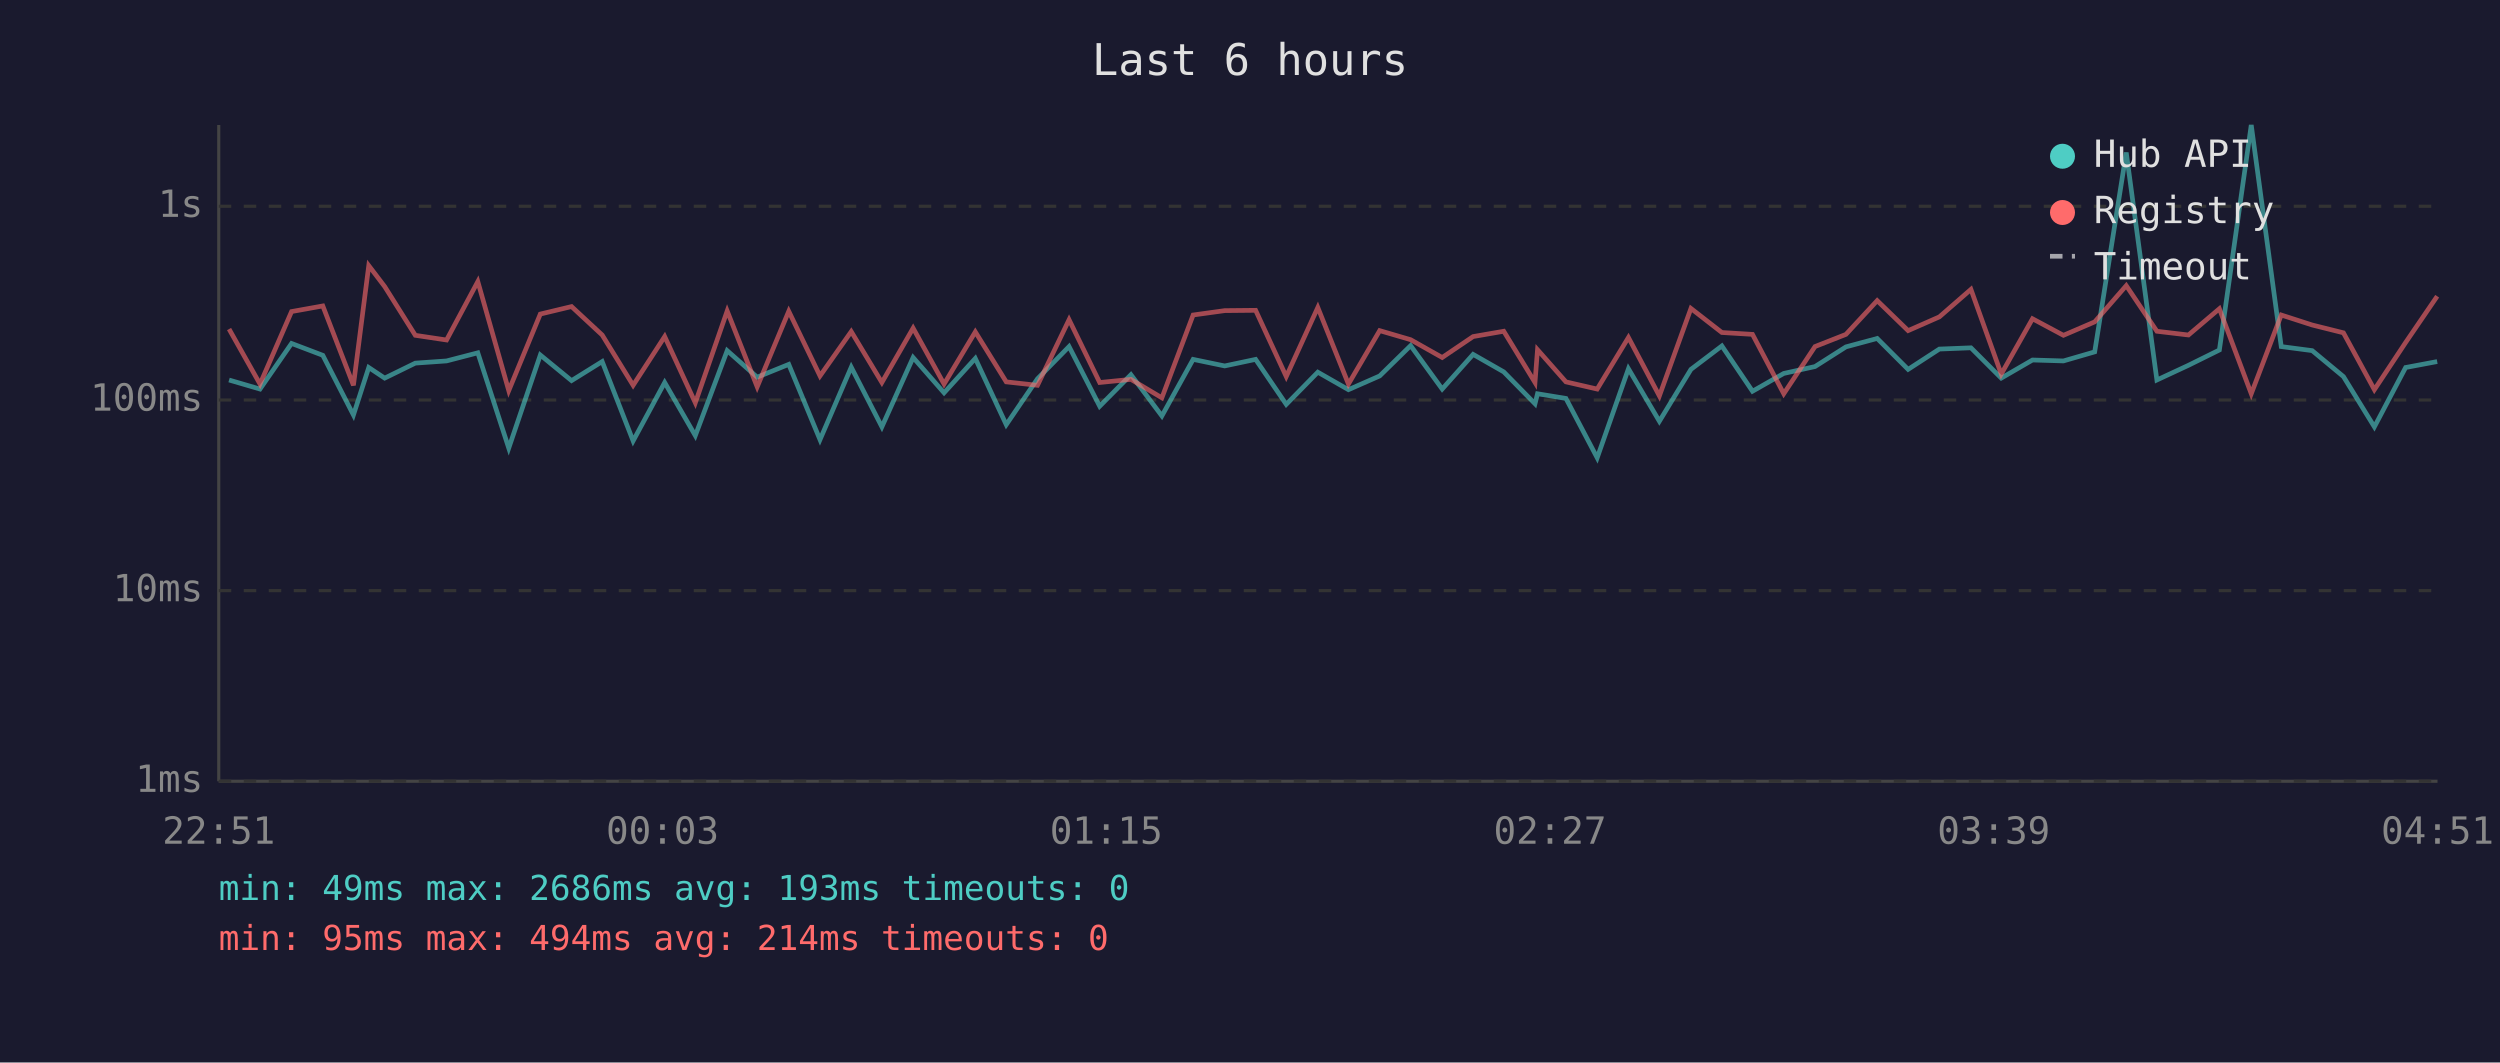
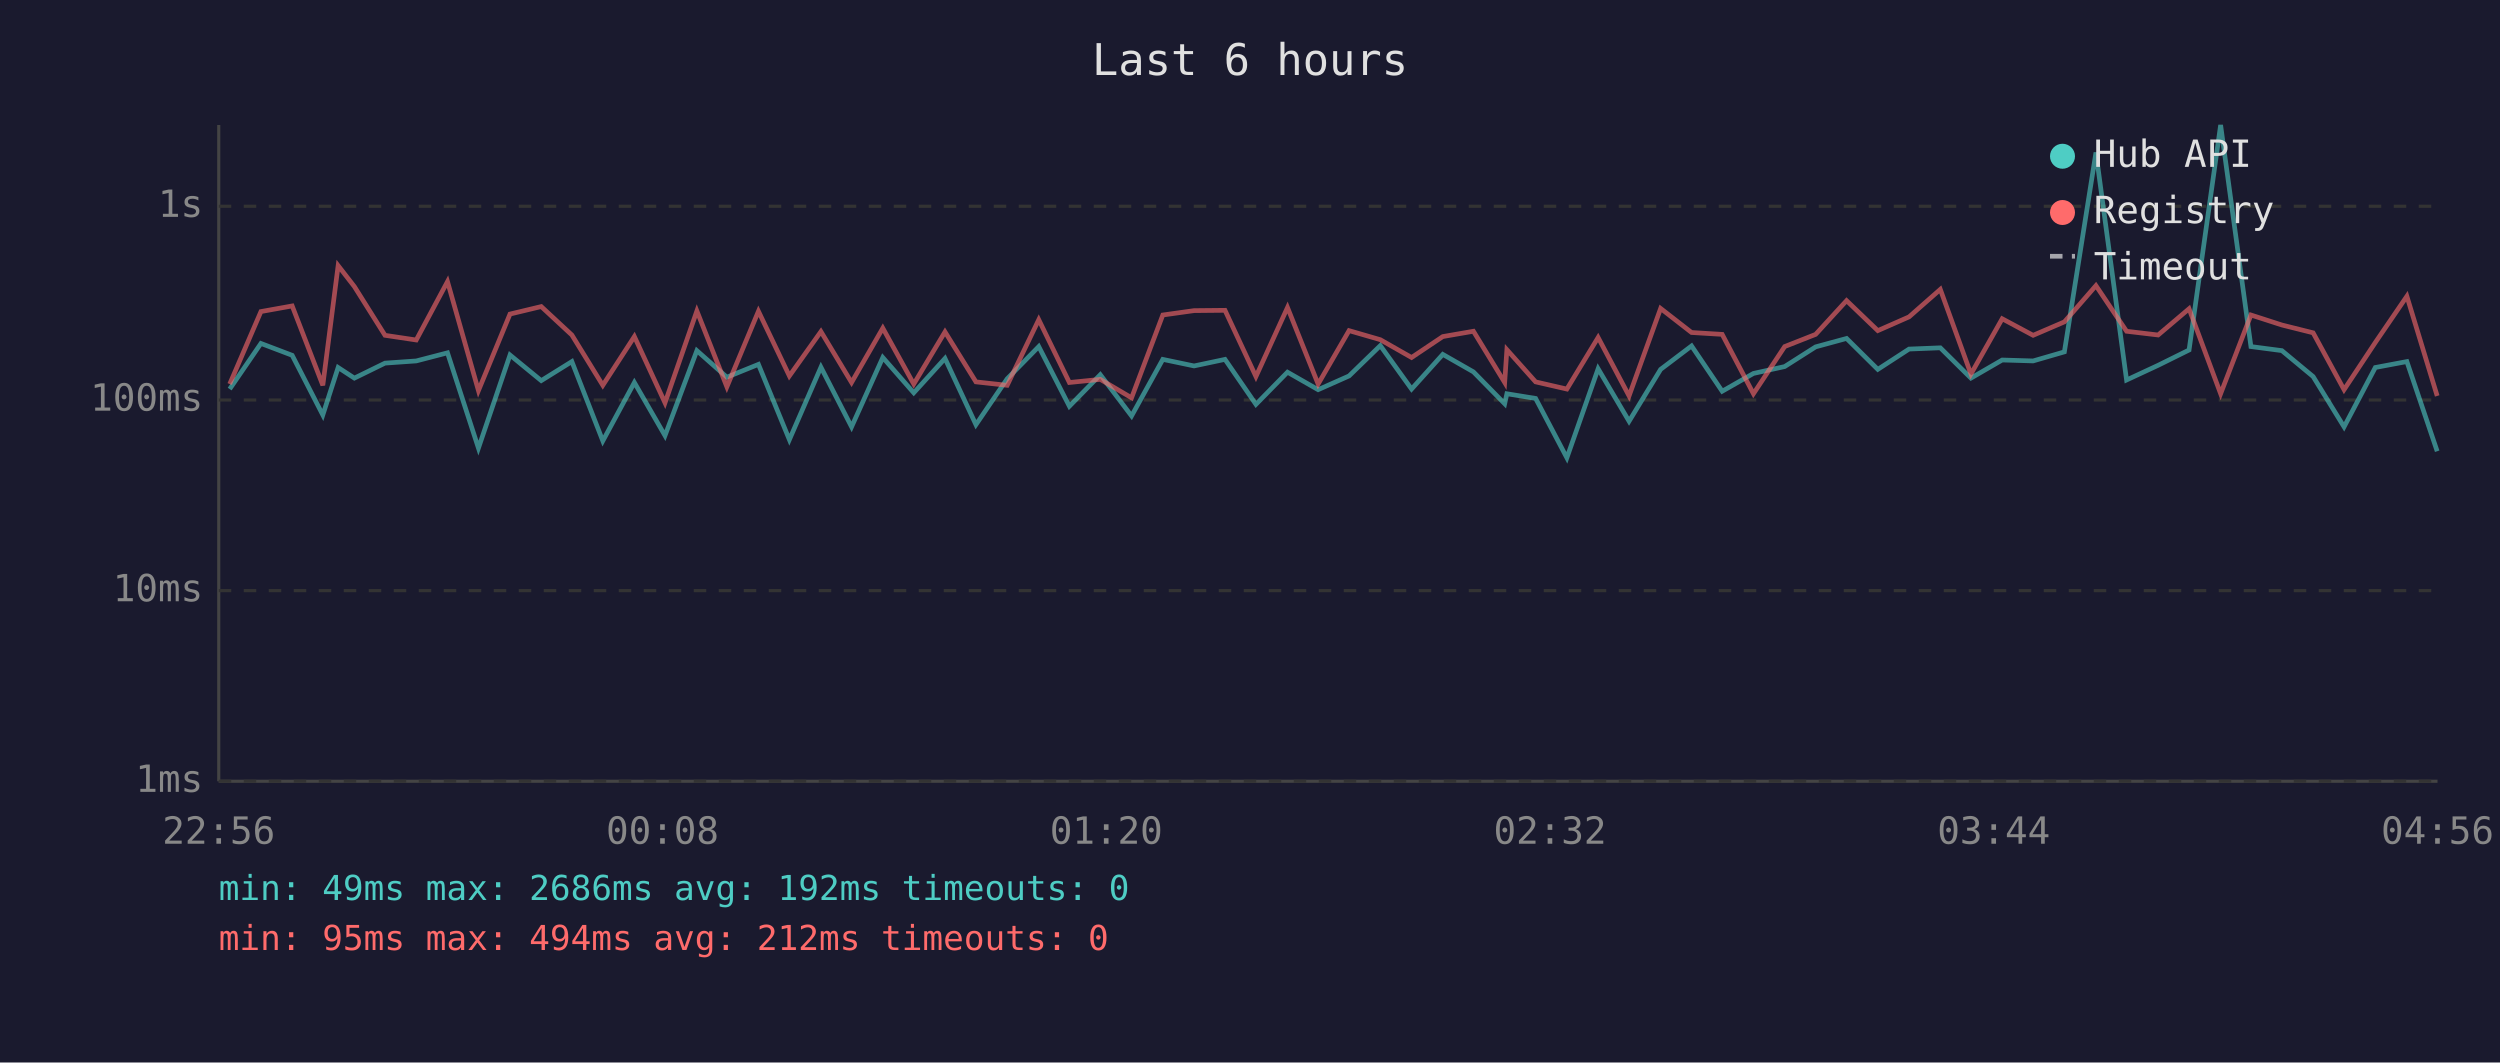
<svg xmlns="http://www.w3.org/2000/svg" viewBox="0 0 800 340" font-family="monospace" font-size="12">
  <rect width="800" height="340" fill="#1a1a2e" />
  <text x="400" y="24" fill="#e0e0e0" font-size="14" text-anchor="middle">Last 6 hours</text>
  <line x1="70" y1="40" x2="70" y2="250" stroke="#444" stroke-width="1" />
  <line x1="70" y1="250" x2="780" y2="250" stroke="#444" stroke-width="1" />
  <line x1="70" y1="250" x2="780" y2="250" stroke="#333" stroke-width="1" stroke-dasharray="4" />
  <text x="65" y="250" fill="#888" text-anchor="end" dominant-baseline="middle">1ms</text>
  <line x1="70" y1="189" x2="780" y2="189" stroke="#333" stroke-width="1" stroke-dasharray="4" />
  <text x="65" y="189" fill="#888" text-anchor="end" dominant-baseline="middle">10ms</text>
  <line x1="70" y1="128" x2="780" y2="128" stroke="#333" stroke-width="1" stroke-dasharray="4" />
  <text x="65" y="128" fill="#888" text-anchor="end" dominant-baseline="middle">100ms</text>
  <line x1="70" y1="66" x2="780" y2="66" stroke="#333" stroke-width="1" stroke-dasharray="4" />
  <text x="65" y="66" fill="#888" text-anchor="end" dominant-baseline="middle">1s</text>
-   <text x="70" y="270" fill="#888" text-anchor="middle">22:51</text>
-   <text x="212" y="270" fill="#888" text-anchor="middle">00:03</text>
-   <text x="354" y="270" fill="#888" text-anchor="middle">01:15</text>
-   <text x="496" y="270" fill="#888" text-anchor="middle">02:27</text>
-   <text x="638" y="270" fill="#888" text-anchor="middle">03:39</text>
-   <text x="780" y="270" fill="#888" text-anchor="middle">04:51</text>
-   <polyline points="73.3,121.6 83.2,124.5 93.3,109.9 103.3,113.7 113.1,132.8 118.0,117.6 123.1,121.0 132.9,116.2 142.9,115.5 152.9,112.9 162.8,143.4 172.9,113.6 182.9,121.8 192.7,115.7 202.6,141.1 212.7,122.4 222.5,139.4 232.7,112.2 242.3,120.7 252.4,116.6 262.4,140.7 272.4,117.5 282.2,136.6 292.2,114.4 302.1,125.7 312.1,114.7 322.0,135.9 332.0,121.2 342.1,110.9 351.9,130.0 361.9,119.9 371.8,133.1 381.8,115.0 391.9,117.1 401.8,115.0 411.6,129.4 421.7,119.1 431.5,124.7 441.5,120.3 451.4,110.6 461.5,124.5 471.4,113.4 481.2,119.0 491.2,129.2 492.0,126.0 501.1,127.5 511.1,146.5 521.1,118.0 531.0,134.8 541.1,118.2 551.0,110.7 560.8,125.2 570.8,119.5 580.8,117.3 590.7,111.0 600.7,108.3 610.6,118.2 620.6,111.7 630.7,111.3 640.4,121.0 650.4,115.2 660.3,115.5 670.3,112.6 680.4,48.8 690.2,121.6 700.3,116.9 710.2,112.0 720.4,40.0 730.0,110.9 739.9,112.2 749.9,120.5 759.8,136.6 769.8,117.6 779.9,115.7" fill="none" stroke="#4ecdc4" stroke-width="1.5" opacity="0.6" />
-   <polyline points="73.3,105.3 83.2,122.9 93.3,99.7 103.3,97.9 113.1,123.3 118.0,85.0 123.1,91.7 132.9,107.3 142.9,108.8 152.9,90.1 162.8,125.0 172.9,100.5 182.9,98.1 192.7,107.2 202.6,123.3 212.7,107.7 222.5,128.9 232.7,99.5 242.3,123.8 252.4,99.6 262.4,120.3 272.4,106.1 282.2,122.4 292.2,105.0 302.1,122.9 312.1,106.2 322.0,122.2 332.0,123.3 342.1,102.3 351.9,122.4 361.9,121.4 371.8,127.3 381.8,100.8 391.9,99.4 401.8,99.3 411.6,120.5 421.7,98.4 431.5,122.9 441.5,105.8 451.4,108.7 461.5,114.4 471.4,107.7 481.2,106.0 491.2,122.4 492.0,111.9 501.1,122.2 511.1,124.5 521.1,108.0 531.0,126.7 541.1,98.7 551.0,106.4 560.8,107.0 570.8,126.0 580.8,110.9 590.7,107.0 600.7,96.2 610.6,105.8 620.6,101.4 630.7,92.6 640.4,119.7 650.4,102.0 660.3,107.3 670.3,103.0 680.4,91.4 690.2,106.0 700.3,107.2 710.2,98.8 720.4,126.0 730.0,100.8 739.9,104.0 749.9,106.5 759.8,124.7 769.8,109.6 779.9,94.8" fill="none" stroke="#ff6b6b" stroke-width="1.5" opacity="0.6" />
+   <text x="70" y="270" fill="#888" text-anchor="middle">22:56</text>
+   <text x="212" y="270" fill="#888" text-anchor="middle">00:08</text>
+   <text x="354" y="270" fill="#888" text-anchor="middle">01:20</text>
+   <text x="496" y="270" fill="#888" text-anchor="middle">02:32</text>
+   <text x="638" y="270" fill="#888" text-anchor="middle">03:44</text>
+   <text x="780" y="270" fill="#888" text-anchor="middle">04:56</text>
+   <polyline points="73.5,124.5 83.5,109.9 93.5,113.7 103.3,132.8 108.2,117.6 113.4,121.0 123.2,116.2 133.2,115.5 143.2,112.9 153.1,143.4 163.2,113.6 173.2,121.8 183.0,115.7 192.9,141.1 203.0,122.4 212.8,139.4 223.0,112.2 232.6,120.7 242.7,116.6 252.6,140.7 262.7,117.5 272.5,136.6 282.5,114.4 292.4,125.7 302.4,114.7 312.3,135.9 322.3,121.2 332.4,110.9 342.2,130.0 352.1,119.9 362.1,133.1 372.1,115.0 382.1,117.1 392.0,115.0 401.9,129.4 412.0,119.1 421.8,124.7 431.7,120.3 441.7,110.6 451.7,124.5 461.7,113.4 471.5,119.0 481.5,129.2 482.2,126.0 491.4,127.5 501.4,146.5 511.4,118.0 521.3,134.8 531.4,118.2 541.3,110.7 551.1,125.2 561.1,119.5 571.1,117.3 581.0,111.0 590.9,108.3 600.9,118.2 610.9,111.7 620.9,111.3 630.7,121.0 640.7,115.2 650.6,115.5 660.6,112.6 670.7,48.8 680.5,121.6 690.6,116.9 700.5,112.0 710.6,40.0 720.3,110.9 730.2,112.2 740.2,120.5 750.1,136.6 760.1,117.6 770.2,115.7 779.9,144.4" fill="none" stroke="#4ecdc4" stroke-width="1.5" opacity="0.6" />
+   <polyline points="73.5,122.9 83.5,99.7 93.5,97.9 103.3,123.3 108.2,85.0 113.4,91.7 123.2,107.3 133.2,108.8 143.2,90.1 153.1,125.0 163.2,100.5 173.2,98.1 183.0,107.2 192.9,123.3 203.0,107.7 212.8,128.9 223.0,99.5 232.6,123.8 242.7,99.6 252.6,120.3 262.7,106.1 272.5,122.4 282.5,105.0 292.4,122.9 302.4,106.2 312.3,122.2 322.3,123.3 332.4,102.3 342.2,122.4 352.1,121.4 362.1,127.3 372.1,100.8 382.1,99.4 392.0,99.3 401.9,120.5 412.0,98.4 421.8,122.9 431.7,105.8 441.7,108.7 451.7,114.4 461.7,107.7 471.5,106.0 481.5,122.4 482.2,111.9 491.4,122.2 501.4,124.5 511.4,108.0 521.3,126.7 531.4,98.7 541.3,106.4 551.1,107.0 561.1,126.0 571.1,110.9 581.0,107.0 590.9,96.2 600.9,105.8 610.9,101.4 620.9,92.6 630.7,119.7 640.7,102.0 650.6,107.3 660.6,103.0 670.7,91.4 680.5,106.0 690.6,107.2 700.5,98.8 710.6,126.0 720.3,100.8 730.2,104.0 740.2,106.5 750.1,124.7 760.1,109.6 770.2,94.8 779.9,126.7" fill="none" stroke="#ff6b6b" stroke-width="1.5" opacity="0.6" />
  <circle cx="660" cy="50" r="4" fill="#4ecdc4" />
  <text x="670" y="50" fill="#e0e0e0" dominant-baseline="middle">Hub API</text>
  <circle cx="660" cy="68" r="4" fill="#ff6b6b" />
  <text x="670" y="68" fill="#e0e0e0" dominant-baseline="middle">Registry</text>
  <line x1="656" y1="82" x2="664" y2="82" stroke="#e0e0e0" stroke-width="1.5" stroke-dasharray="4,3" opacity="0.7" />
  <text x="670" y="86" fill="#e0e0e0" dominant-baseline="middle">Timeout</text>
-   <text x="70" y="288" fill="#4ecdc4" font-size="11">min: 49ms  max: 2686ms  avg: 193ms  timeouts: 0</text>
-   <text x="70" y="304" fill="#ff6b6b" font-size="11">min: 95ms  max: 494ms  avg: 214ms  timeouts: 0</text>
+   <text x="70" y="288" fill="#4ecdc4" font-size="11">min: 49ms  max: 2686ms  avg: 192ms  timeouts: 0</text>
+   <text x="70" y="304" fill="#ff6b6b" font-size="11">min: 95ms  max: 494ms  avg: 212ms  timeouts: 0</text>
</svg>
